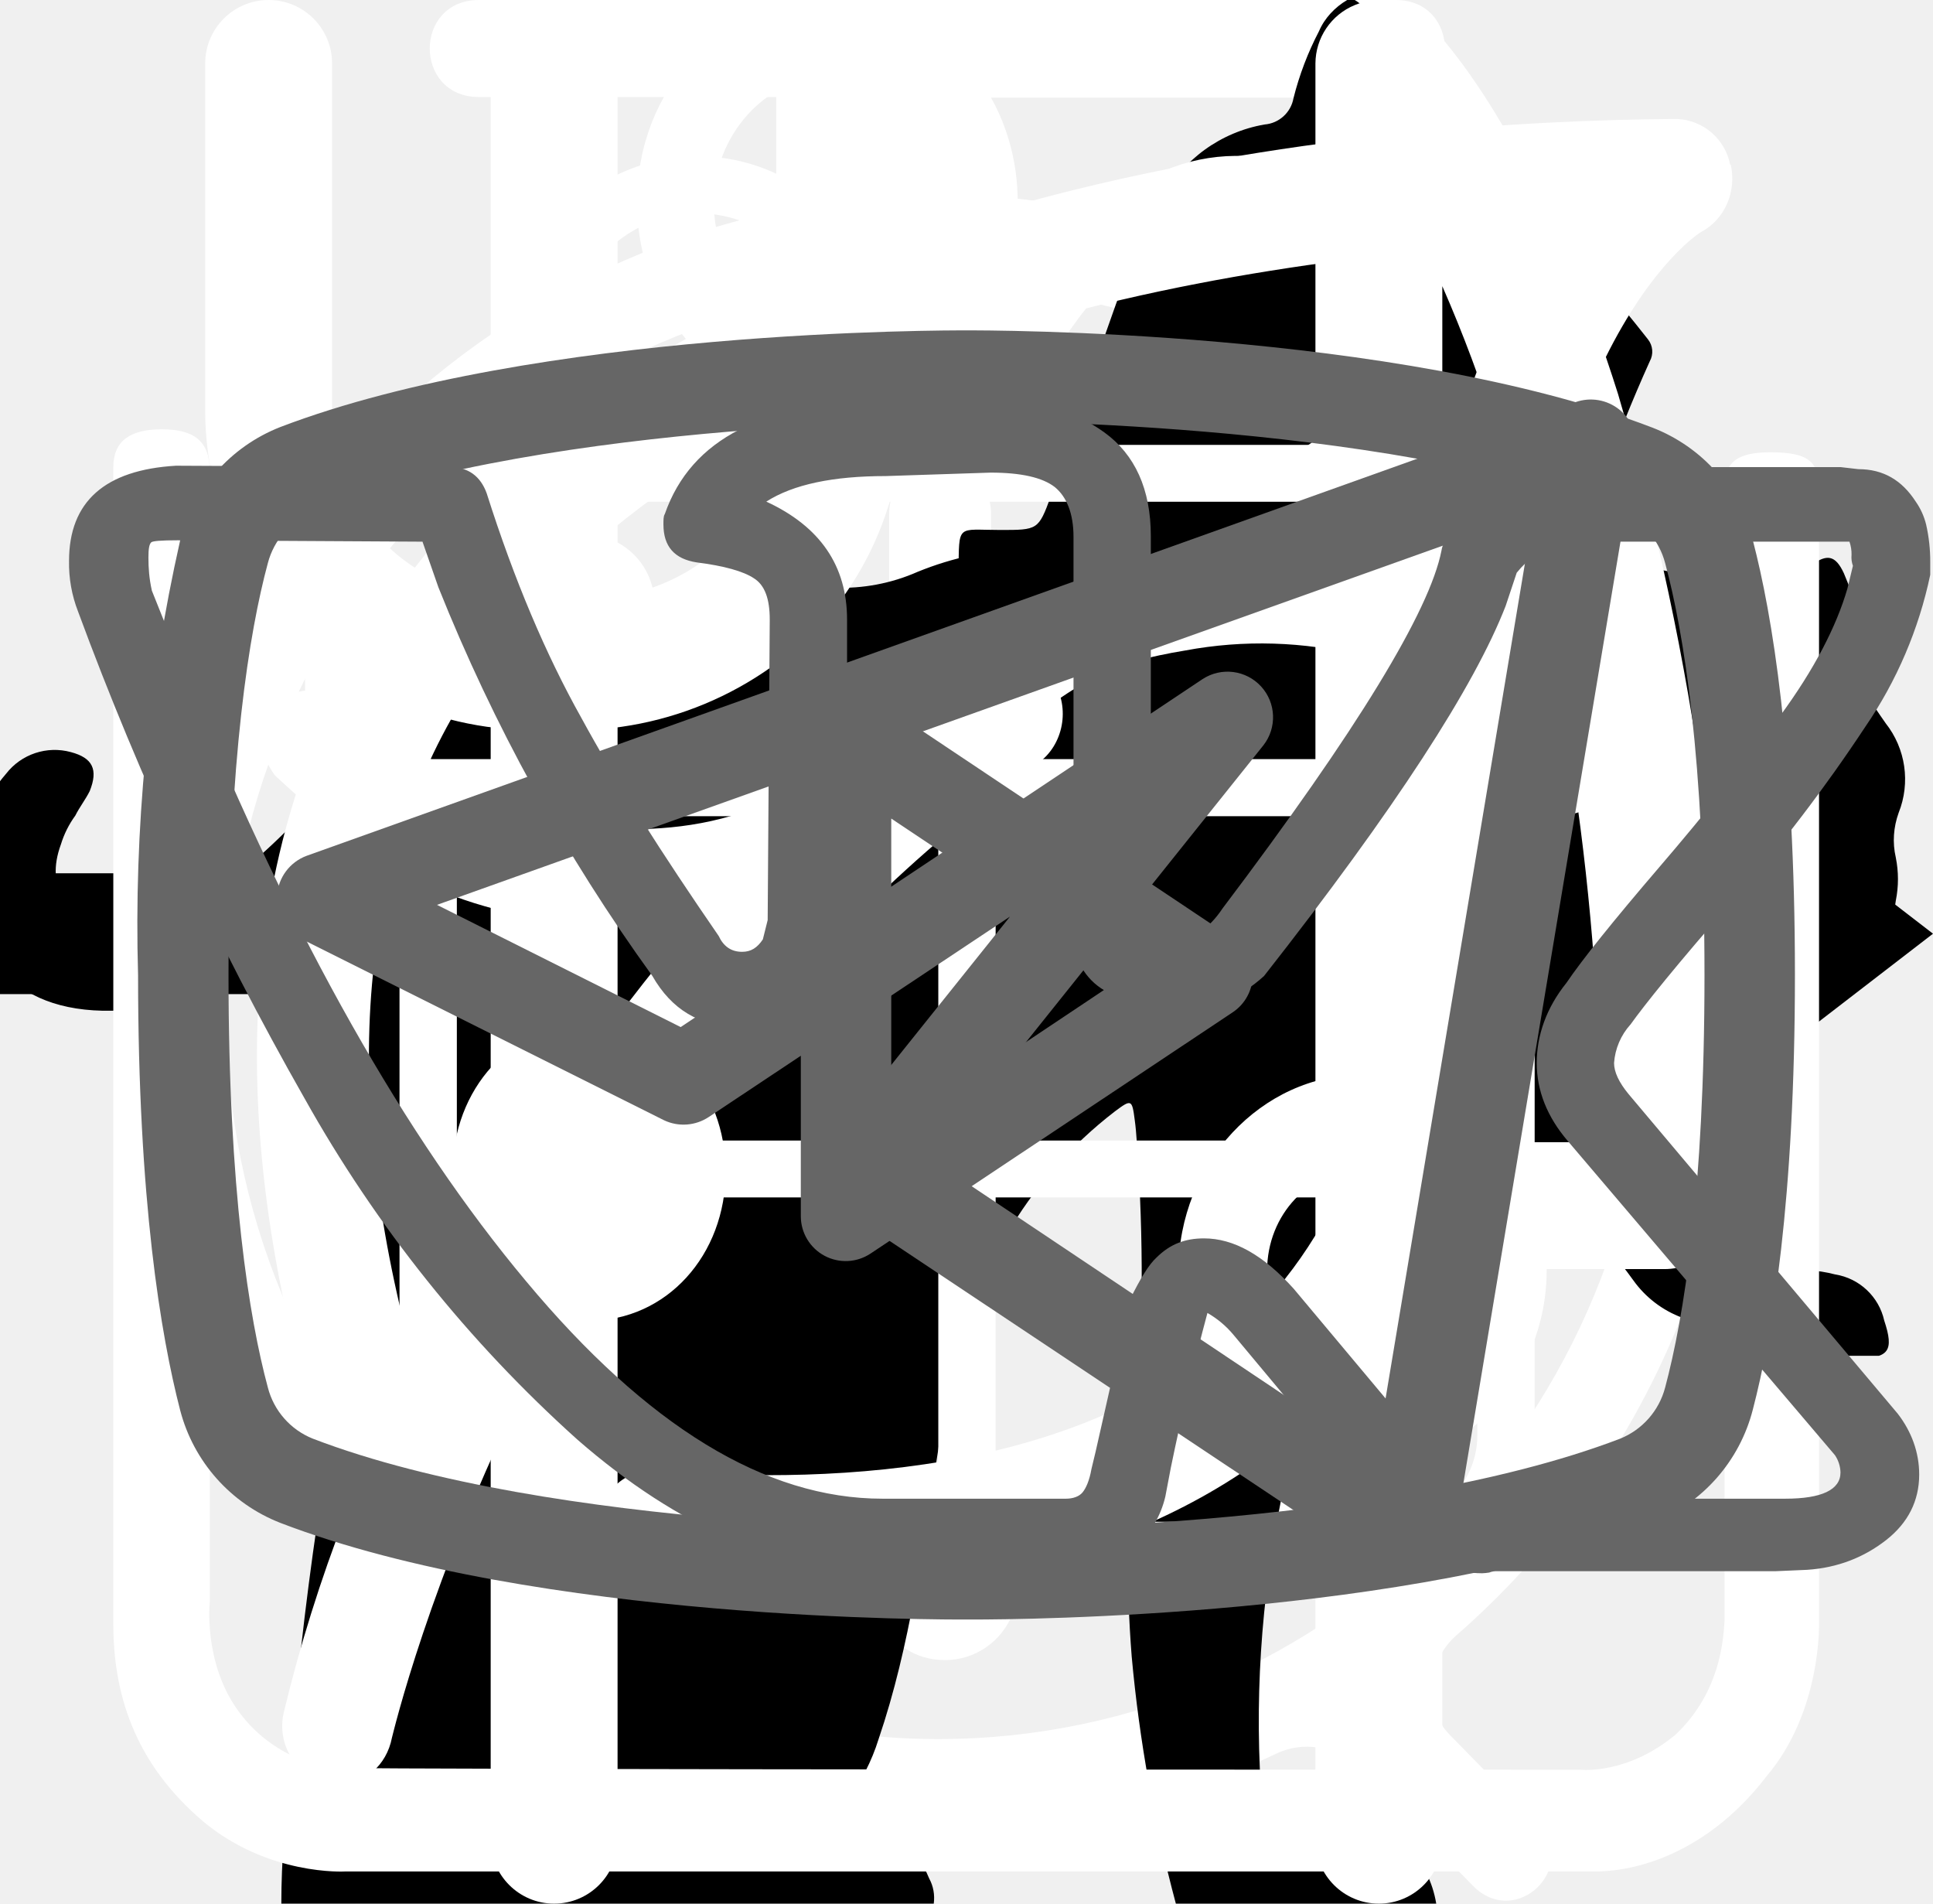
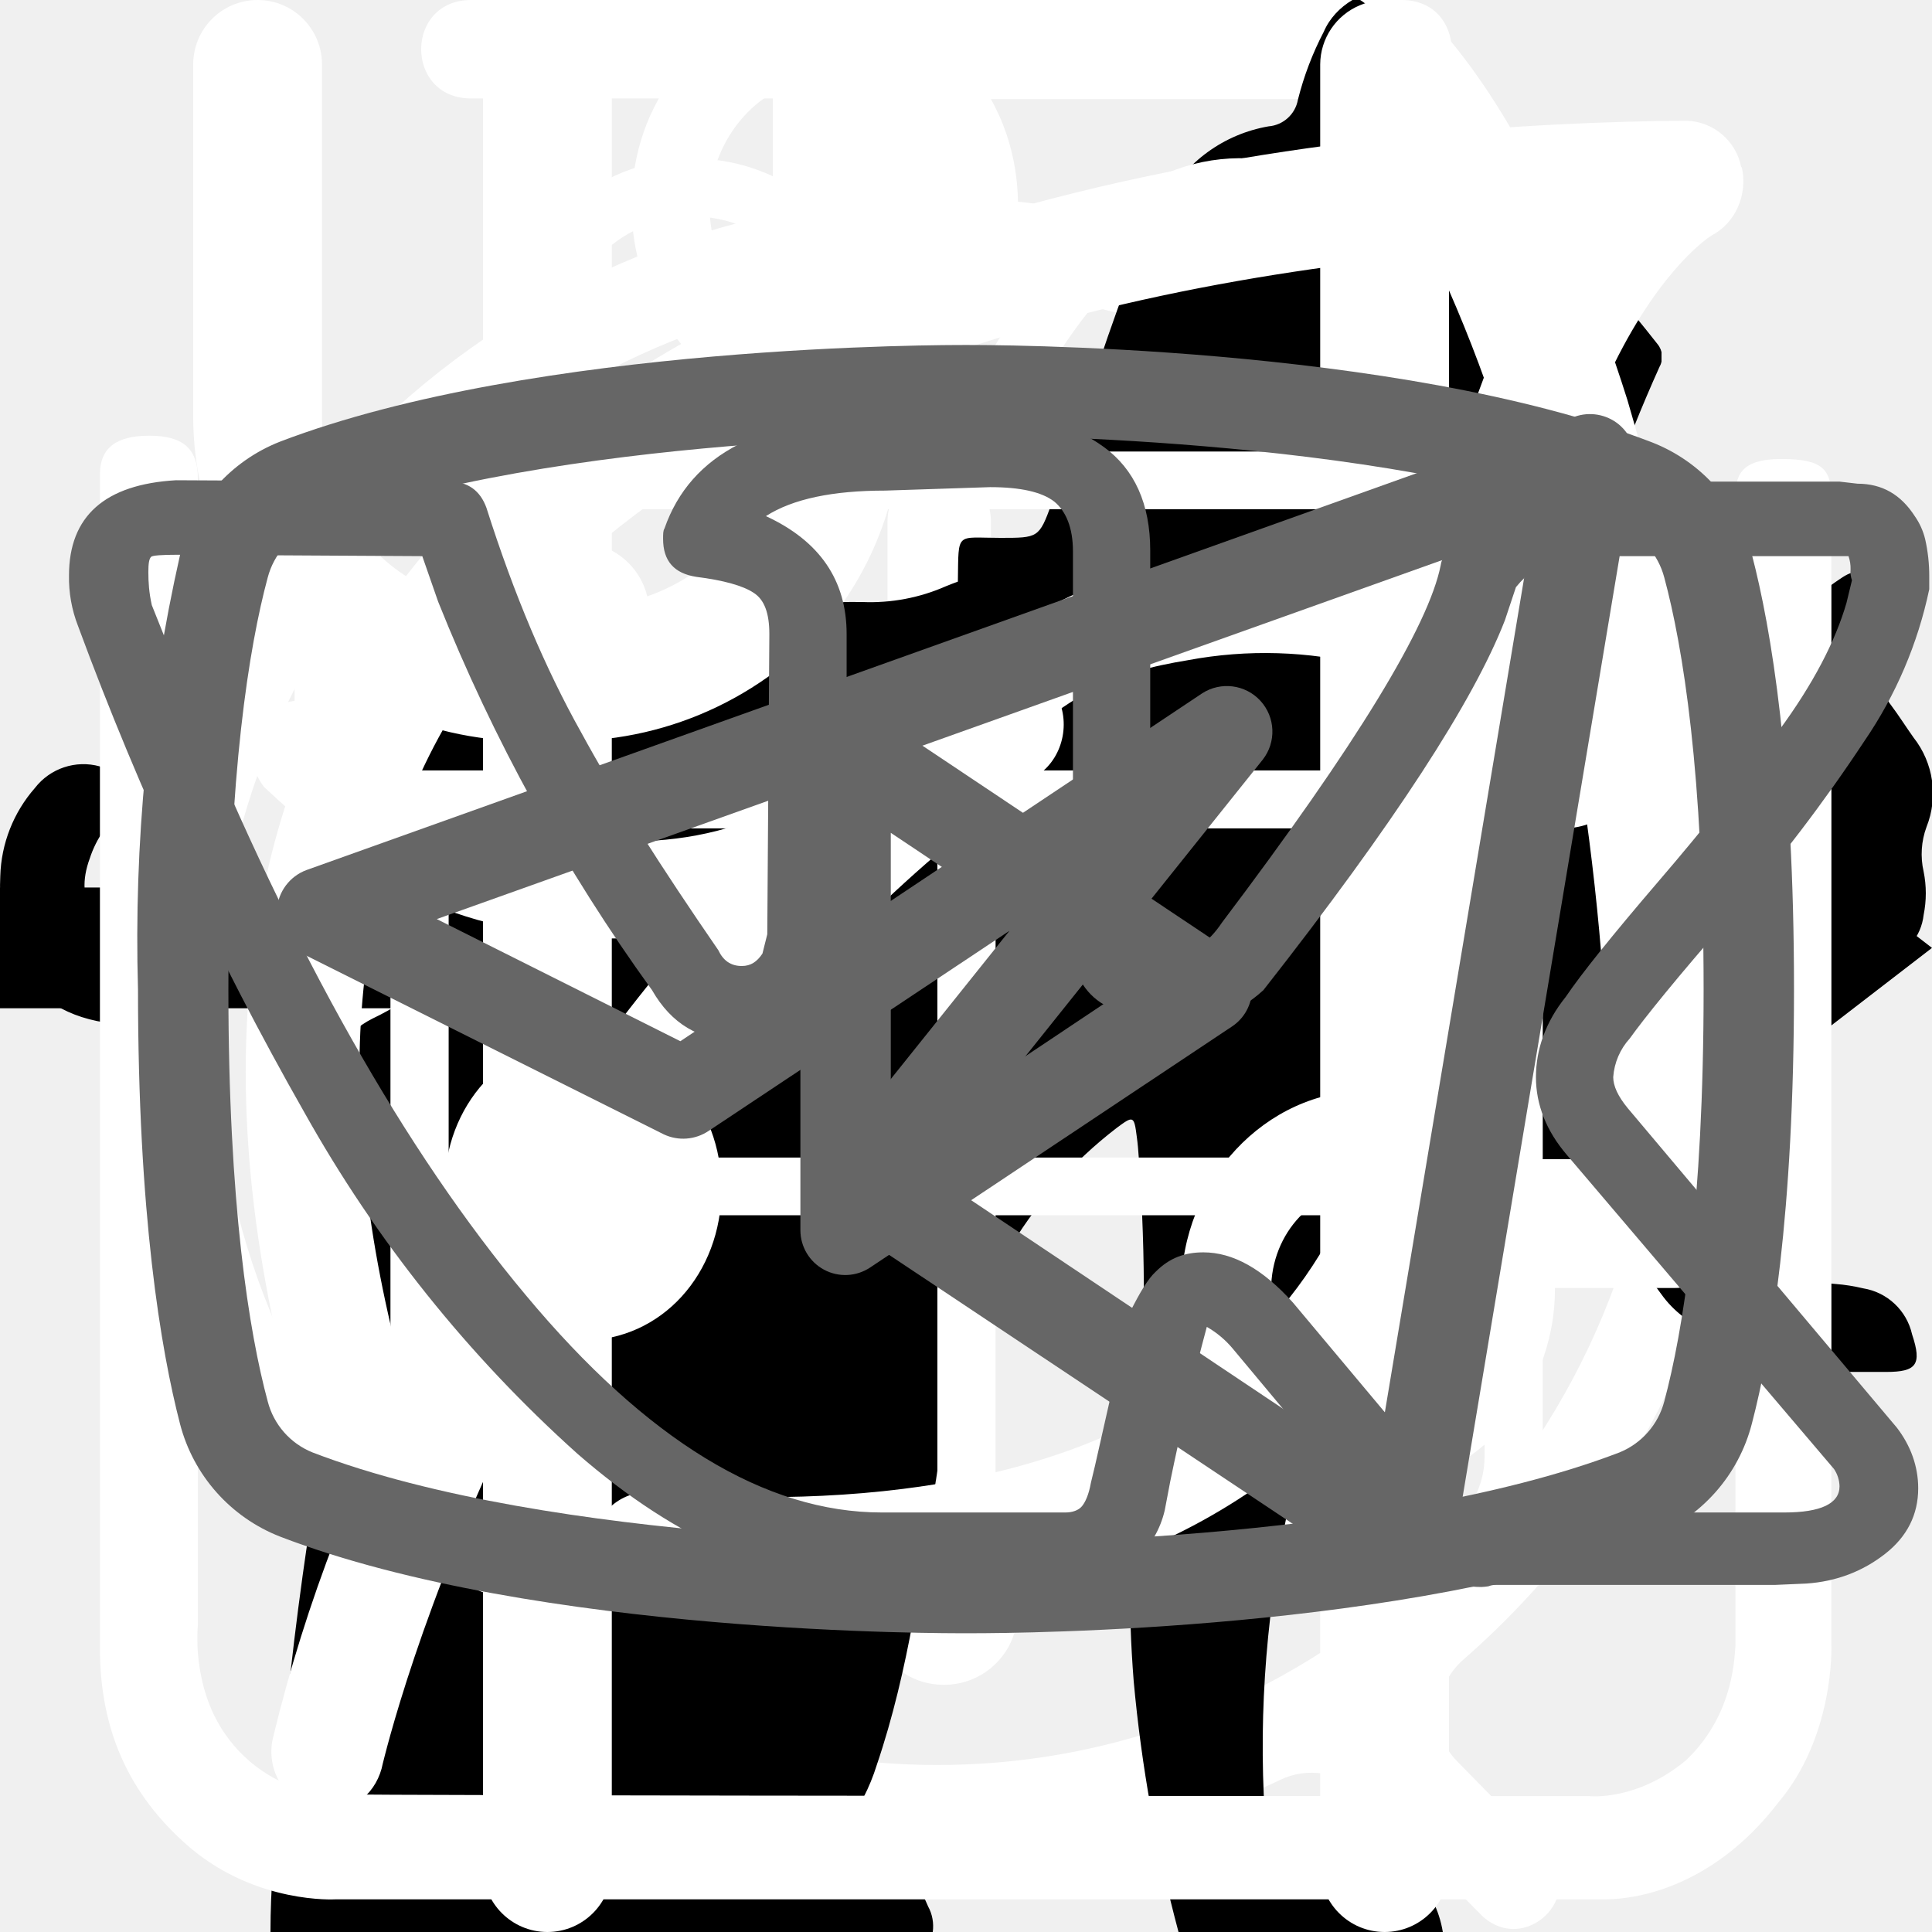
<svg xmlns="http://www.w3.org/2000/svg">
  <style>:root svg:not(:target){display:none}</style>
  <svg viewBox="0 0 27 31" fill="none" id="alarm">
    <path d="M5.56 0c-1.07 0-1.07 1.58 0 1.58h6.67v1.6a13.21 13.21 0 0 0-12.23 13.3 13.4 13.4 0 0 0 4.51 10.07c.48.43.55 1.18.1 1.64l-1.53 1.55c-.74.69.37 1.75 1.04 1l2-2.03c.36-.34.88-.43 1.32-.21a12.79 12.79 0 0 0 11.1.06c.43-.21.96-.13 1.3.21l1.94 1.97c.69.64 1.67-.31 1.05-1l-1.45-1.48c-.45-.45-.39-1.2.1-1.63a13.47 13.47 0 0 0 4.61-10.16 13.2 13.2 0 0 0-12.26-13.28v-1.6h6.66c1.07 0 1.07-1.59 0-1.59h-14.93Zm-4.12 16.47c0-6.53 5.2-11.82 11.6-11.82 6.4 0 11.6 5.3 11.6 11.82 0 6.55-5.2 11.85-11.6 11.85-6.4 0-11.6-5.3-11.6-11.85Zm10.8-8.09c0-1.1 1.66-1.1 1.66 0v8.63c0 .23-.09.44-.25.6a.86.86 0 0 1-.6.25.82.82 0 0 1-.57-.23.8.8 0 0 1-.24-.56v-8.69Zm-5 2.62c.31 0 .6-.12.83-.34a1.14 1.14 0 0 0-.83-1.96 1.14 1.14 0 0 0 0 2.29Zm11.6 0c.3 0 .6-.12.82-.34a1.14 1.14 0 0 0-.82-1.96 1.14 1.14 0 0 0 0 2.29Zm-10.43 12.59c0 1.53-2.33 1.53-2.33 0s2.33-1.53 2.33 0Zm4.64 3.44a1.18 1.18 0 0 0 1.17-.68 1.14 1.14 0 0 0-.7-1.56 1.17 1.17 0 0 0-1.22.32 1.14 1.14 0 0 0 .75 1.92Zm-8.12-10.39a1.14 1.14 0 0 1-.69 1.17 1.17 1.17 0 0 1-1.57-.7 1.14 1.14 0 0 1 .32-1.2 1.17 1.17 0 0 1 1.94.73Zm17.39 1.15a1.17 1.17 0 0 0 1.17-.68 1.14 1.14 0 0 0-.7-1.55 1.18 1.18 0 0 0-1.22.32 1.14 1.14 0 0 0 .75 1.91Zm-2.32 5.8c0 1.53-2.32 1.53-2.32 0s2.32-1.53 2.32 0Z" fill="#fff" />
  </svg>
  <svg viewBox="0 0 32 11" fill="none" id="arrow_right">
    <path stroke="#000" stroke-width="2" d="M0 5.2h26" />
    <path d="m32 5.2-6.75 5.2v-10.4l6.75 5.2Z" fill="#000" />
  </svg>
-   <svg viewBox="0 0 67 28" fill="none" id="cat_pro">
-     <g clip-path="url(#cat_pro_0)">
-       <path d="M60.56 2.88a7.6 7.6 0 0 1 2.25-2.3c.5-.35.8-.35 1.1.3.4.95.75 1.95.45 3a1.14 1.14 0 0 0 .2 1.05c.3.4.55.8.8 1.15a3.13 3.13 0 0 1 .45 3.1c-.18.5-.22 1.03-.1 1.55.1.5.1 1 0 1.5a1.87 1.87 0 0 1-1.35 1.6 2.6 2.6 0 0 0-1.6 1 .53.53 0 0 1-.45.25c-.6.1-2.1-1.25-2.1-1.85v-.3c.05-1.8-.05-1.95-1.7-2.7a2.2 2.2 0 0 1-.9-.6c-.3-.4-.7-.35-1.15-.2-.45.15-.7.45-.65.95.15 1.2.2 2.43.15 3.65 0 .14.04.27.1.4 1.55 2.25 2.15 4.9 2.9 7.45.6 1.95 1.7 3 3.7 3.15.32.02.64.07.95.15a2.08 2.08 0 0 1 1.7 1.6c.35 1.05.15 1.3-.9 1.3h-3.25c-.42.02-.83-.12-1.15-.4a5.86 5.86 0 0 0-1.7-1 3.63 3.63 0 0 1-1.7-1.3 14.3 14.3 0 0 0-2-2.25c-1.4-1.45-2.9-2.85-4.2-4.35a5.69 5.69 0 0 1-1.6-3.8c0-.45-.1-.65-.6-.45a.96.96 0 0 1-.5.15c-1.4 0-2.1.85-2.6 2.1-.45 1.05-1.05 2.05-1.6 3.1a5.2 5.2 0 0 0-.5 2.1c0 1.2.3 1.6 1.4 2 .7.25 1.35.5 1.7 1.2.4.8.3 1-.55 1.05h-3.4a.94.94 0 0 1-.95-.55l-.9-1.5a3.02 3.02 0 0 1-.35-2.7c.22-.87.23-1.78.05-2.65a4.21 4.21 0 0 1 .85-3.5c.3-.35.3-.5-.2-.6a25.03 25.03 0 0 1-5.95-2.1c-1.6-.6-1.9-.5-2.35 1.15-.4 1.4-.8 2.8-1.1 4.25-.35 1.6.05 3.1.55 4.6.2.6.8.55 1.25.7 1 .3 1.85.7 2.25 1.75.35.8.3.9-.55.9-.85 0-1.7-.05-2.6 0-.76.01-1.5-.23-2.1-.7-2.4-1.6-3.1-4.05-3.3-6.7-.1-1.65-1-2.95-2.05-4.2-.2-.25-.4-.35-.7-.15-1.07.59-2.2 1.1-3.35 1.5a13.36 13.36 0 0 0-6.1 4.4 5.32 5.32 0 0 0-1.1 2.55c-.15.9.1 1.3 1 1.55s1.35.75 1.45 1.7c.05.4-.1.6-.5.6h-4.05a.82.82 0 0 1-.65-.4 4.28 4.28 0 0 1-.95-2.75 25.3 25.3 0 0 1 .45-5.15 3.15 3.15 0 0 1 1.7-2.4c2.95-1.4 4.5-4.05 5.9-6.8.3-.55.05-.65-.45-.6-1.4.2-2.73.74-3.85 1.6a35.31 35.31 0 0 0-4.15 3.55 8.33 8.33 0 0 1-5.15 2.45c-3.65.2-5.35-1.85-5.2-5.15.03-1.13.46-2.2 1.2-3.05a2.13 2.13 0 0 1 2.25-.75c.75.2.95.6.65 1.35-.15.3-.35.55-.5.85-.22.3-.39.64-.5 1-.55 1.5.2 2.55 1.75 2.7 1.65.15 3-.55 4.25-1.55 1.5-1.2 2.85-2.6 4-4.15a10.4 10.4 0 0 1 7.2-4.05c1.15-.15 2.15-.65 3.25-.95a20.7 20.7 0 0 1 6.35-.9 6.5 6.5 0 0 0 2.9-.55c2.45-1 5-1 7.55-.5 2 .4 4 .9 5.95 1.4 1.16.21 2.35.18 3.5-.1 2.2-.56 4.44-.9 6.7-1a9.08 9.08 0 0 1 4.3.85c1 .45 1 .45.75 1.4Z" fill="#000" />
-     </g>
-     <defs>
-       <clipPath id="cat_pro_0">
-         <path fill="#fff" d="M0 0h67v28h-67z" />
-       </clipPath>
-     </defs>
+   <svg viewBox="0 0 268 112" fill="none" id="cat_pro">
+     <path d="M246.24 11.51a30.4 30.4 0 0 1 9-9.2c2-1.4 3.2-1.4 4.4 1.2 1.6 3.8 3 7.8 1.8 12a4.59 4.59 0 0 0 .8 4.2c1.2 1.6 2.2 3.2 3.2 4.6a12.54 12.54 0 0 1 1.8 12.4 10.86 10.86 0 0 0-.4 6.2c.4 1.98.4 4.02 0 6a7.5 7.5 0 0 1-5.4 6.4 10.42 10.42 0 0 0-6.4 4 2.09 2.09 0 0 1-1.8 1c-2.4.4-8.4-5-8.4-7.4v-1.2c.2-7.2-.2-7.8-6.8-10.8a8.78 8.78 0 0 1-3.6-2.4c-1.2-1.6-2.8-1.4-4.6-.8-1.8.6-2.8 1.8-2.6 3.8.6 4.85.8 9.73.6 14.6.01.56.15 1.1.4 1.6 6.2 9 8.6 19.6 11.6 29.8 2.4 7.8 6.8 12 14.8 12.6 1.28.1 2.55.3 3.8.6a8.32 8.32 0 0 1 6.8 6.4c1.4 4.2.6 5.2-3.6 5.2h-13a6.48 6.48 0 0 1-4.6-1.6 23.39 23.39 0 0 0-6.8-4 14.53 14.53 0 0 1-6.8-5.2 57.17 57.17 0 0 0-8-9c-5.6-5.8-11.6-11.4-16.8-17.4a22.77 22.77 0 0 1-6.4-15.2c0-1.8-.4-2.6-2.4-1.8-.6.38-1.3.6-2 .6-5.6 0-8.4 3.4-10.4 8.4-1.8 4.2-4.2 8.2-6.4 12.4a20.8 20.8 0 0 0-2 8.4c0 4.8 1.2 6.4 5.6 8 2.8 1 5.4 2 6.8 4.8 1.6 3.2 1.2 4-2.2 4.2h-13.6a3.76 3.76 0 0 1-3.8-2.2l-3.6-6a12.1 12.1 0 0 1-1.4-10.8c.86-3.47.93-7.1.2-10.6a16.84 16.84 0 0 1 3.4-14c1.2-1.4 1.2-2-.8-2.4a100.13 100.13 0 0 1-23.74-8.25.2.2 0 0 1-.06-.15c-6.4-2.4-7.6-2-9.4 4.6-1.6 5.6-3.2 11.2-4.4 17-1.4 6.4.2 12.4 2.2 18.4.8 2.4 3.2 2.2 5 2.8 4 1.2 7.4 2.8 9 7 1.4 3.2 1.2 3.6-2.2 3.6-3.4 0-6.8-.2-10.4 0-3.04.06-6-.93-8.4-2.8-9.6-6.4-12.4-16.2-13.2-26.8-.4-6.6-4-11.8-8.2-16.8-.8-1-1.6-1.4-2.8-.6a88.62 88.62 0 0 1-13.4 6 53.42 53.42 0 0 0-24.4 17.6 21.26 21.26 0 0 0-4.4 10.2c-.6 3.6.4 5.2 4 6.2s5.4 3 5.8 6.8c.2 1.6-.4 2.4-2 2.4h-16.2a3.3 3.3 0 0 1-2.6-1.6c-2.52-3.1-3.86-7-3.8-11-.1-6.9.5-13.8 1.8-20.6a12.6 12.6 0 0 1 6.8-9.6c11.8-5.6 18-16.2 23.6-27.2 1.2-2.2.2-2.6-1.8-2.4-5.6.78-10.9 2.98-15.4 6.4-5.9 4.3-11.45 9.05-16.6 14.2a33.34 33.34 0 0 1-20.6 9.8c-14.6.8-21.4-7.4-20.8-20.6.13-4.5 1.83-8.81 4.8-12.2a8.5 8.5 0 0 1 9-3c3 .8 3.8 2.4 2.6 5.4-.6 1.2-1.4 2.2-2 3.4a15 15 0 0 0-2 4c-2.2 6 .8 10.2 7 10.8 6.6.6 12-2.2 17-6.2a89.88 89.88 0 0 0 16-16.6 41.58 41.58 0 0 1 28.8-16.2c4.6-.6 8.6-2.6 13-3.8a83.01 83.01 0 0 1 25.4-3.6 26 26 0 0 0 11.6-2.2c9.8-4 20-4 30.2-2 8 1.6 16 3.6 23.8 5.6 4.64.87 9.41.73 14-.4a135.6 135.6 0 0 1 26.8-4c5.92-.28 11.83.88 17.2 3.4 4 1.8 4 1.8 3 5.6Z" fill="#000" />
  </svg>
  <svg viewBox="0 0 36 50" fill="none" id="cat_slim">
    <g clip-path="url(#cat_slim_0)">
      <path d="M28.2 0h-.2c-.32.19-.59.47-.74.82a8.03 8.03 0 0 0-.67 1.76.84.84 0 0 1-.76.69 3.77 3.77 0 0 0-2.69 1.95c-.37.66-.69 1.35-.95 2.06-.73 1.9-1.29 3.85-1.98 5.77-.32.87-.34.87-1.32.87-1.16 0-1.08-.18-1.1 1.1 0 .41.13.62.56.6.13 0 .33-.07.39.1.05.18-.13.26-.23.36a4.63 4.63 0 0 1-2.23 1.26c-.97.26-1.97.47-2.92.79-2.45.82-4.7 1.96-6.46 3.9a14.44 14.44 0 0 0-2.44 4.04c-1.89 4.46-2.8 9.15-3.51 13.88a97.06 97.06 0 0 0-.75 6.7c-.1 1.1-.2 2.23-.2 3.35h17.14c.03-.23-.01-.46-.12-.66a2.58 2.58 0 0 0-1.97-1.58c-.36-.08-.4-.2-.18-.48.36-.48.64-1.02.82-1.6.84-2.47 1.16-5.06 1.57-7.62.23-1.96.83-3.85 1.77-5.59a11.13 11.13 0 0 1 2.87-3.28c.43-.32.45-.32.52.23.05.36.06.74.09 1.11a48.2 48.2 0 0 1-.1 7.31c-.2 1.88-.22 3.78-.07 5.67.2 2.2.59 4.36 1.16 6.49h6.84a2.8 2.8 0 0 0-2.18-2.29c-.64-.1-1.3-.07-1.93.1-.31.08-.44 0-.46-.33-.22-2.73-.04-5.47.51-8.16a91.8 91.8 0 0 0 1.57-9.37c.14-1.27.54-2.5 1.18-3.6.6-1.1 1.14-2.23 1.74-3.33a3.03 3.03 0 0 0 .22-2.67c-.14-.37-.27-.74-.44-1.1-.52-1-1.03-2-1.5-3-.26-.52-.2-.59.36-.6.84 0 .84 0 .86-.85v-.34c0-.35-.14-.55-.52-.51h-.78c-.36 0-.46-.15-.37-.52a3.22 3.22 0 0 1 2.64-2.28 11.3 11.3 0 0 1 3.4.22.51.51 0 0 0 .65-.33 40 40 0 0 1 .66-1.55.52.52 0 0 0-.05-.58c-1.65-2.1-3.43-4.05-5.87-5.3a.77.77 0 0 1-.45-.58 9.8 9.8 0 0 0-.65-2.14 1.8 1.8 0 0 0-.73-.89Z" fill="#000" />
    </g>
    <defs>
      <clipPath id="cat_slim_0">
        <path fill="#fff" d="M0 0h36v50h-36z" />
      </clipPath>
    </defs>
  </svg>
  <svg viewBox="0 0 26 29" fill="none" id="container">
    <path d="M10.88 0c-1.64 0-2.9 1.36-2.9 3.08s1.26 3.08 2.9 3.08c1.63 0 2.9-1.36 2.9-3.08s-1.27-3.08-2.9-3.08Zm0 1.18c1 0 1.72.84 1.72 1.9 0 1-.8 1.9-1.72 1.9-1 0-1.73-.84-1.73-1.9 0-1 .78-1.9 1.72-1.9Zm-10.88 23.56c0 1.18.4 2.18 1.36 3 1 .84 2.17.77 2.17.77h19.04c.77 0 1.8-.38 2.62-1.45.85-1 .8-2.36.8-2.36v-17.21c0-.44-.12-.6-.75-.6-.64 0-.69.27-.69.59v17.22c-.02.3-.07 1.08-.74 1.72-.74.62-1.45.54-1.45.54s-18.13 0-19.03-.03a2.14 2.14 0 0 1-1.45-.9c-.51-.73-.41-1.63-.41-1.63v-17.22c0-.46-.24-.64-.73-.64s-.74.18-.74.58v17.62Zm16.31-16.31c-1.08.23-2.17.38-4.26 2.35-2.08 2-3.62 1.9-5.16 1.82-1.54-.1-3.17-1.54-3.45-1.9-.33-.36-.9-.12-1.08.11-.16.24-.16.64.1 1 1.27 1.18 2.45 2.08 4.72 2.26a7.5 7.5 0 0 0 5.89-2.26c1.45-1.45 2.17-1.72 3.26-1.9a6.3 6.3 0 0 1 5.08 1.26c1 1.1 1.26.78 1.54.48.54-.72-.23-1.27-1.1-1.9a7.24 7.24 0 0 0-5.52-1.28l-.02-.04Zm-9.06 7.16c-1.18 0-2.08 1-2.08 2.26 0 1.27.9 2.27 2.08 2.27 1.18 0 2.08-1 2.08-2.27s-.9-2.26-2.08-2.26Zm11.78.78c-1.54 0-2.8 1.36-2.8 2.99 0 1.63 1.26 2.99 2.8 2.99 1.54 0 2.81-1.36 2.81-3 0-1.62-1.27-2.98-2.8-2.98Zm0 1.45c.8 0 1.45.7 1.45 1.54a1.5 1.5 0 0 1-1.45 1.54c-.8 0-1.45-.7-1.45-1.54 0-.86.65-1.54 1.45-1.54Z" fill="#fff" />
  </svg>
  <svg viewBox="0 0 25 30" fill="none" id="icon_eat">
    <path fill-rule="evenodd" clip-rule="evenodd" d="M18.62.08a1 1 0 0 1 1.09.21c.9.91 2.1 2.88 3.06 5.92a42.6 42.6 0 0 1 1.73 12.79 1 1 0 0 1-1 1h-3.5v9a1 1 0 1 1-2 0v-28a1 1 0 0 1 .62-.92Zm1.38 17.92h2.5a39.62 39.62 0 0 0-1.64-11.19 22.4 22.4 0 0 0-.86-2.3v13.49Zm-14-18a1 1 0 0 1 1 1v28a1 1 0 1 1-2 0v-28a1 1 0 0 1 1-1Z" fill="#fff" />
    <path fill-rule="evenodd" clip-rule="evenodd" d="M1.5 0a1 1 0 0 1 1 1v5.5c0 .56.2 1.32.7 1.92.48.56 1.31 1.08 2.8 1.08a1 1 0 1 1 0 2 5.41 5.41 0 0 1-4.33-1.8 5.07 5.07 0 0 1-1.17-3.2v-5.5a1 1 0 0 1 1-1Z" fill="#fff" />
    <path fill-rule="evenodd" clip-rule="evenodd" d="M10.5 0a1 1 0 0 0-1 1v5.5c0 .56-.2 1.32-.7 1.92-.48.56-1.31 1.08-2.8 1.08a1 1 0 0 0 0 2 5.4 5.4 0 0 0 4.33-1.8 5.07 5.07 0 0 0 1.17-3.2v-5.5a1 1 0 0 0-1-1Z" fill="#fff" />
  </svg>
  <svg viewBox="0 0 78 81" fill="none" id="icon_gift">
    <path d="M64.02 34.73h-49.99a3.18 3.18 0 0 1-3.18-3.16v-9.48a3.18 3.18 0 0 1 3.18-3.16h49.98a3.17 3.17 0 0 1 3.19 3.16v9.48a3.17 3.17 0 0 1-3.18 3.16Zm-49.99-13.38c-.4 0-.74.34-.74.74v9.48c0 .4.33.73.74.73h49.98c.41 0 .75-.33.75-.73v-9.48c0-.4-.34-.74-.75-.74h-49.98Z" fill="#fff" />
    <path d="M57.04 67.18h-36.04a6.11 6.11 0 0 1-6.13-6.1v-27.56a1.22 1.22 0 1 1 2.44 0v27.57a3.68 3.68 0 0 0 3.69 3.66h36.04a3.68 3.68 0 0 0 3.7-3.66v-27.57a1.22 1.22 0 1 1 2.44 0v27.57a6.11 6.11 0 0 1-6.14 6.09Z" fill="#fff" />
    <path d="M39.02 67.18c-.67 0-1.22-.55-1.22-1.21v-32.45a1.22 1.22 0 1 1 2.44 0v32.44c0 .67-.54 1.22-1.22 1.22Zm-15.21-45.83a7.81 7.81 0 0 1-3.17-10.6 7.9 7.9 0 0 1 10.66-3.16c5.82 3.13 8.96 11.87 9.09 12.24l-2.3.8c-.03-.08-2.96-8.23-7.95-10.9a5.45 5.45 0 0 0-7.36 2.17 5.4 5.4 0 0 0 2.2 7.32l-1.17 2.13Z" fill="#fff" />
    <path d="m54.23 21.35-1.16-2.13a5.38 5.38 0 0 0-1.03-9.92 5.42 5.42 0 0 0-4.14.42c-4.98 2.68-7.91 10.83-7.94 10.9l-2.3-.8c.13-.37 3.27-9.1 9.08-12.23a7.86 7.86 0 0 1 10.67 3.16 7.79 7.79 0 0 1-3.17 10.6Zm7.72 29.6h-45.86c-.67 0-1.22-.54-1.22-1.21 0-.67.55-1.21 1.22-1.21h45.86c.67 0 1.22.54 1.22 1.21 0 .67-.55 1.21-1.22 1.21Z" fill="#fff" />
  </svg>
  <svg viewBox="0 0 30 32" fill="none" id="icon_leaf">
    <g clip-path="url(#icon_leaf_0)">
      <path d="M27.84 2.77a.95.95 0 0 0-.9-.77h-.01c-4.94.03-16.95.92-21.8 8.38-2.51 3.88-2.73 8.91-.64 14.96l.07.13a25.93 25.93 0 0 0-1.04 3.32 1 1 0 0 0 .72 1.19l.2.02c.43 0 .81-.32.9-.79.03-.1 2.42-10.37 10.86-16.38.43-.3.55-.93.26-1.38a.9.9 0 0 0-1.3-.28c-4.79 3.4-7.74 8-9.47 11.65-1.24-4.57-.92-8.37.99-11.3 3.74-5.76 12.62-7.15 17.98-7.45-1.16 1.8-2.41 5.1-2.41 10.93 0 3.12-.83 5.52-2.47 7.14-2.62 2.6-6.88 2.83-10 2.58-.51-.04-.96.38-1 .93-.04.55.35 1.03.86 1.07.63.05 1.3.08 1.98.08 3.18 0 6.87-.66 9.43-3.2 2.04-2 3.07-4.9 3.07-8.6 0-9.1 3.22-11.1 3.23-11.1.4-.21.6-.68.5-1.13Z" fill="#fff" />
    </g>
    <defs>
      <clipPath id="icon_leaf_0">
        <path fill="#fff" d="M0 0h30v32h-30z" />
      </clipPath>
    </defs>
  </svg>
  <svg viewBox="0 0 28 22" fill="none" id="telegram">
    <path fill-rule="evenodd" clip-rule="evenodd" d="M23.46 3.15c.18.15.27.38.23.61l-2.63 15.76a.66.66 0 0 1-1.01.44l-7.88-5.25a.66.66 0 0 1-.15-.96l2.61-3.26-4.36 2.9a.66.66 0 0 1-.65.05l-5.26-2.63a.66.66 0 0 1 .08-1.2l18.38-6.57a.66.66 0 0 1 .64.11Zm-17.13 7.17 3.53 1.77 7.56-5.04a.66.66 0 0 1 .88.96l-4.8 6 6.43 4.3 2.28-13.66-15.88 5.67Z" fill="#666" />
  </svg>
  <svg viewBox="0 0 28 22" fill="none" id="vkontakte">
    <path d="M1 5.34c0-.86.52-1.32 1.55-1.38l3.97.02c.26 0 .44.13.53.38.4 1.26.86 2.34 1.37 3.25.5.92 1.17 1.97 1.99 3.16.07.15.18.23.34.23.13 0 .22-.06.3-.18l.07-.28.03-4.35c0-.3-.07-.5-.23-.6-.15-.1-.43-.18-.83-.23-.32-.05-.48-.23-.48-.55 0-.07 0-.12.02-.15.38-1.09 1.44-1.63 3.2-1.63l1.5-.03c.67 0 1.23.16 1.67.48.44.32.67.82.67 1.5v5.72c.12.08.24.12.34.12.27 0 .5-.15.7-.45 1.95-2.58 3-4.31 3.17-5.18a.3.3 0 0 1 .05-.13c.12-.25.33-.47.61-.65.29-.19.53-.31.75-.38a.55.55 0 0 1 .24-.05h4.13l.26.03c.36 0 .63.16.83.47.07.1.12.21.15.33a2.4 2.4 0 0 1 .06.55v.18a6.11 6.11 0 0 1-.94 2.2 23.4 23.4 0 0 1-1.93 2.53c-.79.9-1.27 1.5-1.47 1.78a.93.93 0 0 0-.24.56c0 .13.07.28.21.45l3.9 4.63c.2.26.31.56.31.88 0 .38-.16.7-.48.95-.32.25-.7.4-1.14.43l-.46.02h-4.04c-.02 0-.06 0-.11.02a.86.86 0 0 1-.1.01c-.4 0-.76-.16-1.1-.48-.12-.13-.96-1.12-2.5-2.97a1.39 1.39 0 0 0-.38-.32 38.47 38.47 0 0 0-.53 2.24l-.08.42a1.4 1.4 0 0 1-1.12 1.06l-.37.02h-2.61c-1.48 0-2.95-.63-4.41-1.9a19.3 19.3 0 0 1-3.96-4.95 47.51 47.51 0 0 1-3.28-7.05 1.92 1.92 0 0 1-.13-.73Zm16.01 6.51c-.37 0-.7-.1-1.01-.29a.9.9 0 0 1-.45-.79v-5.78c0-.34-.1-.58-.27-.72-.18-.14-.49-.21-.93-.21l-1.52.05c-.76 0-1.34.12-1.73.37.78.36 1.17.93 1.17 1.71v4.43a1.5 1.5 0 0 1-.53 1.04 1.6 1.6 0 0 1-1.07.42c-.53 0-.94-.24-1.22-.73a26.16 26.16 0 0 1-3.1-5.63l-.23-.66-3.55-.02c-.23 0-.36.01-.38.03-.03.03-.04.1-.04.22 0 .15.01.3.05.48l.56 1.4c1.49 3.64 3.11 6.51 4.86 8.6 1.75 2.1 3.47 3.15 5.16 3.15h2.66c.1 0 .19-.03.24-.09.05-.06.1-.17.13-.34l.06-.25.5-2.21c.15-.3.27-.5.38-.6.2-.2.42-.28.69-.28.43 0 .86.24 1.3.73l2.27 2.71c.14.22.3.33.45.33h4.4c.53 0 .8-.13.8-.38a.47.47 0 0 0-.08-.25l-3.87-4.55c-.3-.35-.45-.73-.45-1.13 0-.4.14-.8.43-1.16.23-.34.68-.9 1.34-1.67.67-.78 1.25-1.51 1.75-2.19.5-.68.82-1.3.98-1.85l.08-.33a.37.37 0 0 1-.02-.16.54.54 0 0 0-.03-.19h-4.18c-.27.1-.48.25-.64.45l-.16.48c-.45 1.16-1.6 2.94-3.5 5.36-.36.33-.8.5-1.3.5Z" fill="#666" />
  </svg>
  <svg viewBox="0 0 28 22" fill="none" id="youtube">
    <path d="m17.85 10.8-5.24-3.5a.65.65 0 0 0-1.01.55v6.98a.65.65 0 0 0 1.01.54l5.24-3.49a.65.65 0 0 0 0-1.09Zm-4.94 2.8v-4.53l3.4 2.27-3.4 2.27Zm12.48-8.56a2.4 2.4 0 0 0-1.45-1.63c-3.72-1.43-9.69-1.41-9.94-1.41s-6.22-.02-9.94 1.4a2.4 2.4 0 0 0-1.45 1.64 25.32 25.32 0 0 0-.61 6.3c0 3.26.33 5.22.61 6.3a2.4 2.4 0 0 0 1.45 1.63c3.72 1.43 9.69 1.4 9.94 1.4h.08c.75 0 6.31-.04 9.86-1.4a2.4 2.4 0 0 0 1.45-1.64c.28-1.07.61-3.03.61-6.3 0-3.25-.33-5.22-.61-6.29Zm-1.27 12.27a1.1 1.1 0 0 1-.65.74c-3.5 1.34-9.4 1.32-9.47 1.32-.07 0-5.98.02-9.47-1.32a1.09 1.09 0 0 1-.65-.74c-.27-1-.57-2.85-.57-5.97 0-3.12.3-4.97.57-5.97a1.1 1.1 0 0 1 .65-.74c3.5-1.34 9.4-1.32 9.47-1.32.07 0 5.98-.02 9.47 1.32a1.1 1.1 0 0 1 .65.74c.27 1 .57 2.85.57 5.97 0 3.12-.3 4.96-.57 5.97Z" fill="#666" />
  </svg>
</svg>
